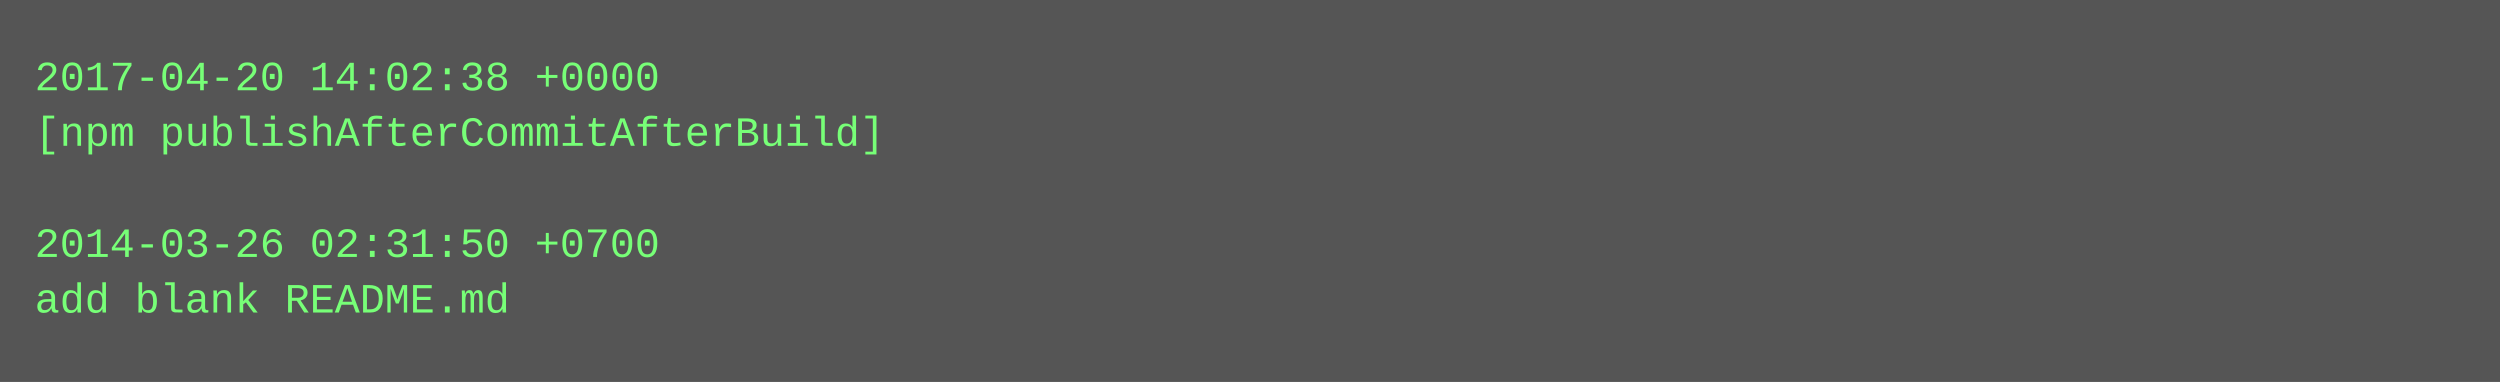
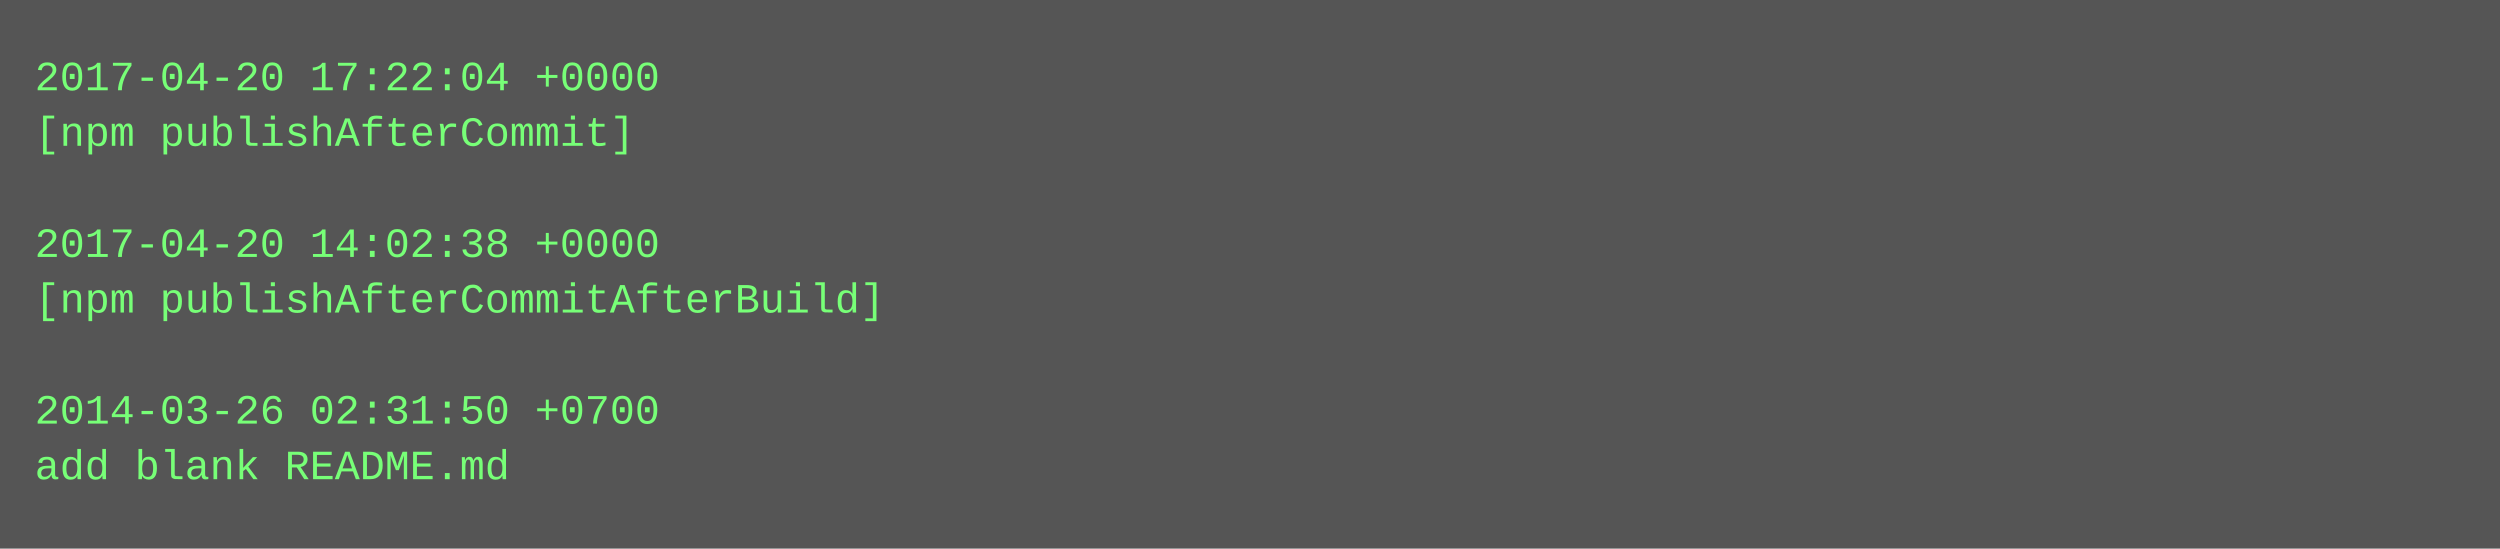
- <svg xmlns="http://www.w3.org/2000/svg" height="110" width="720">
-   <rect height="110" fill="#555" width="720" />
+ <svg xmlns="http://www.w3.org/2000/svg" height="158" width="720">
+   <rect height="158" fill="#555" width="720" />
  <text fill="#7f7" font-family="Courier New" font-size="12" xml:space="preserve">
-     <tspan x="10" y="26">2017-04-20 14:02:38 +0000</tspan>
-     <tspan x="10" y="42">[npm publishAfterCommitAfterBuild]</tspan>
+     <tspan x="10" y="26">2017-04-20 17:22:04 +0000</tspan>
+     <tspan x="10" y="42">[npm publishAfterCommit]</tspan>
    <tspan x="10" y="58" />
-     <tspan x="10" y="74">2014-03-26 02:31:50 +0700</tspan>
-     <tspan x="10" y="90">add blank README.md</tspan>
+     <tspan x="10" y="74">2017-04-20 14:02:38 +0000</tspan>
+     <tspan x="10" y="90">[npm publishAfterCommitAfterBuild]</tspan>
+     <tspan x="10" y="106" />
+     <tspan x="10" y="122">2014-03-26 02:31:50 +0700</tspan>
+     <tspan x="10" y="138">add blank README.md</tspan>
  </text>
</svg>
